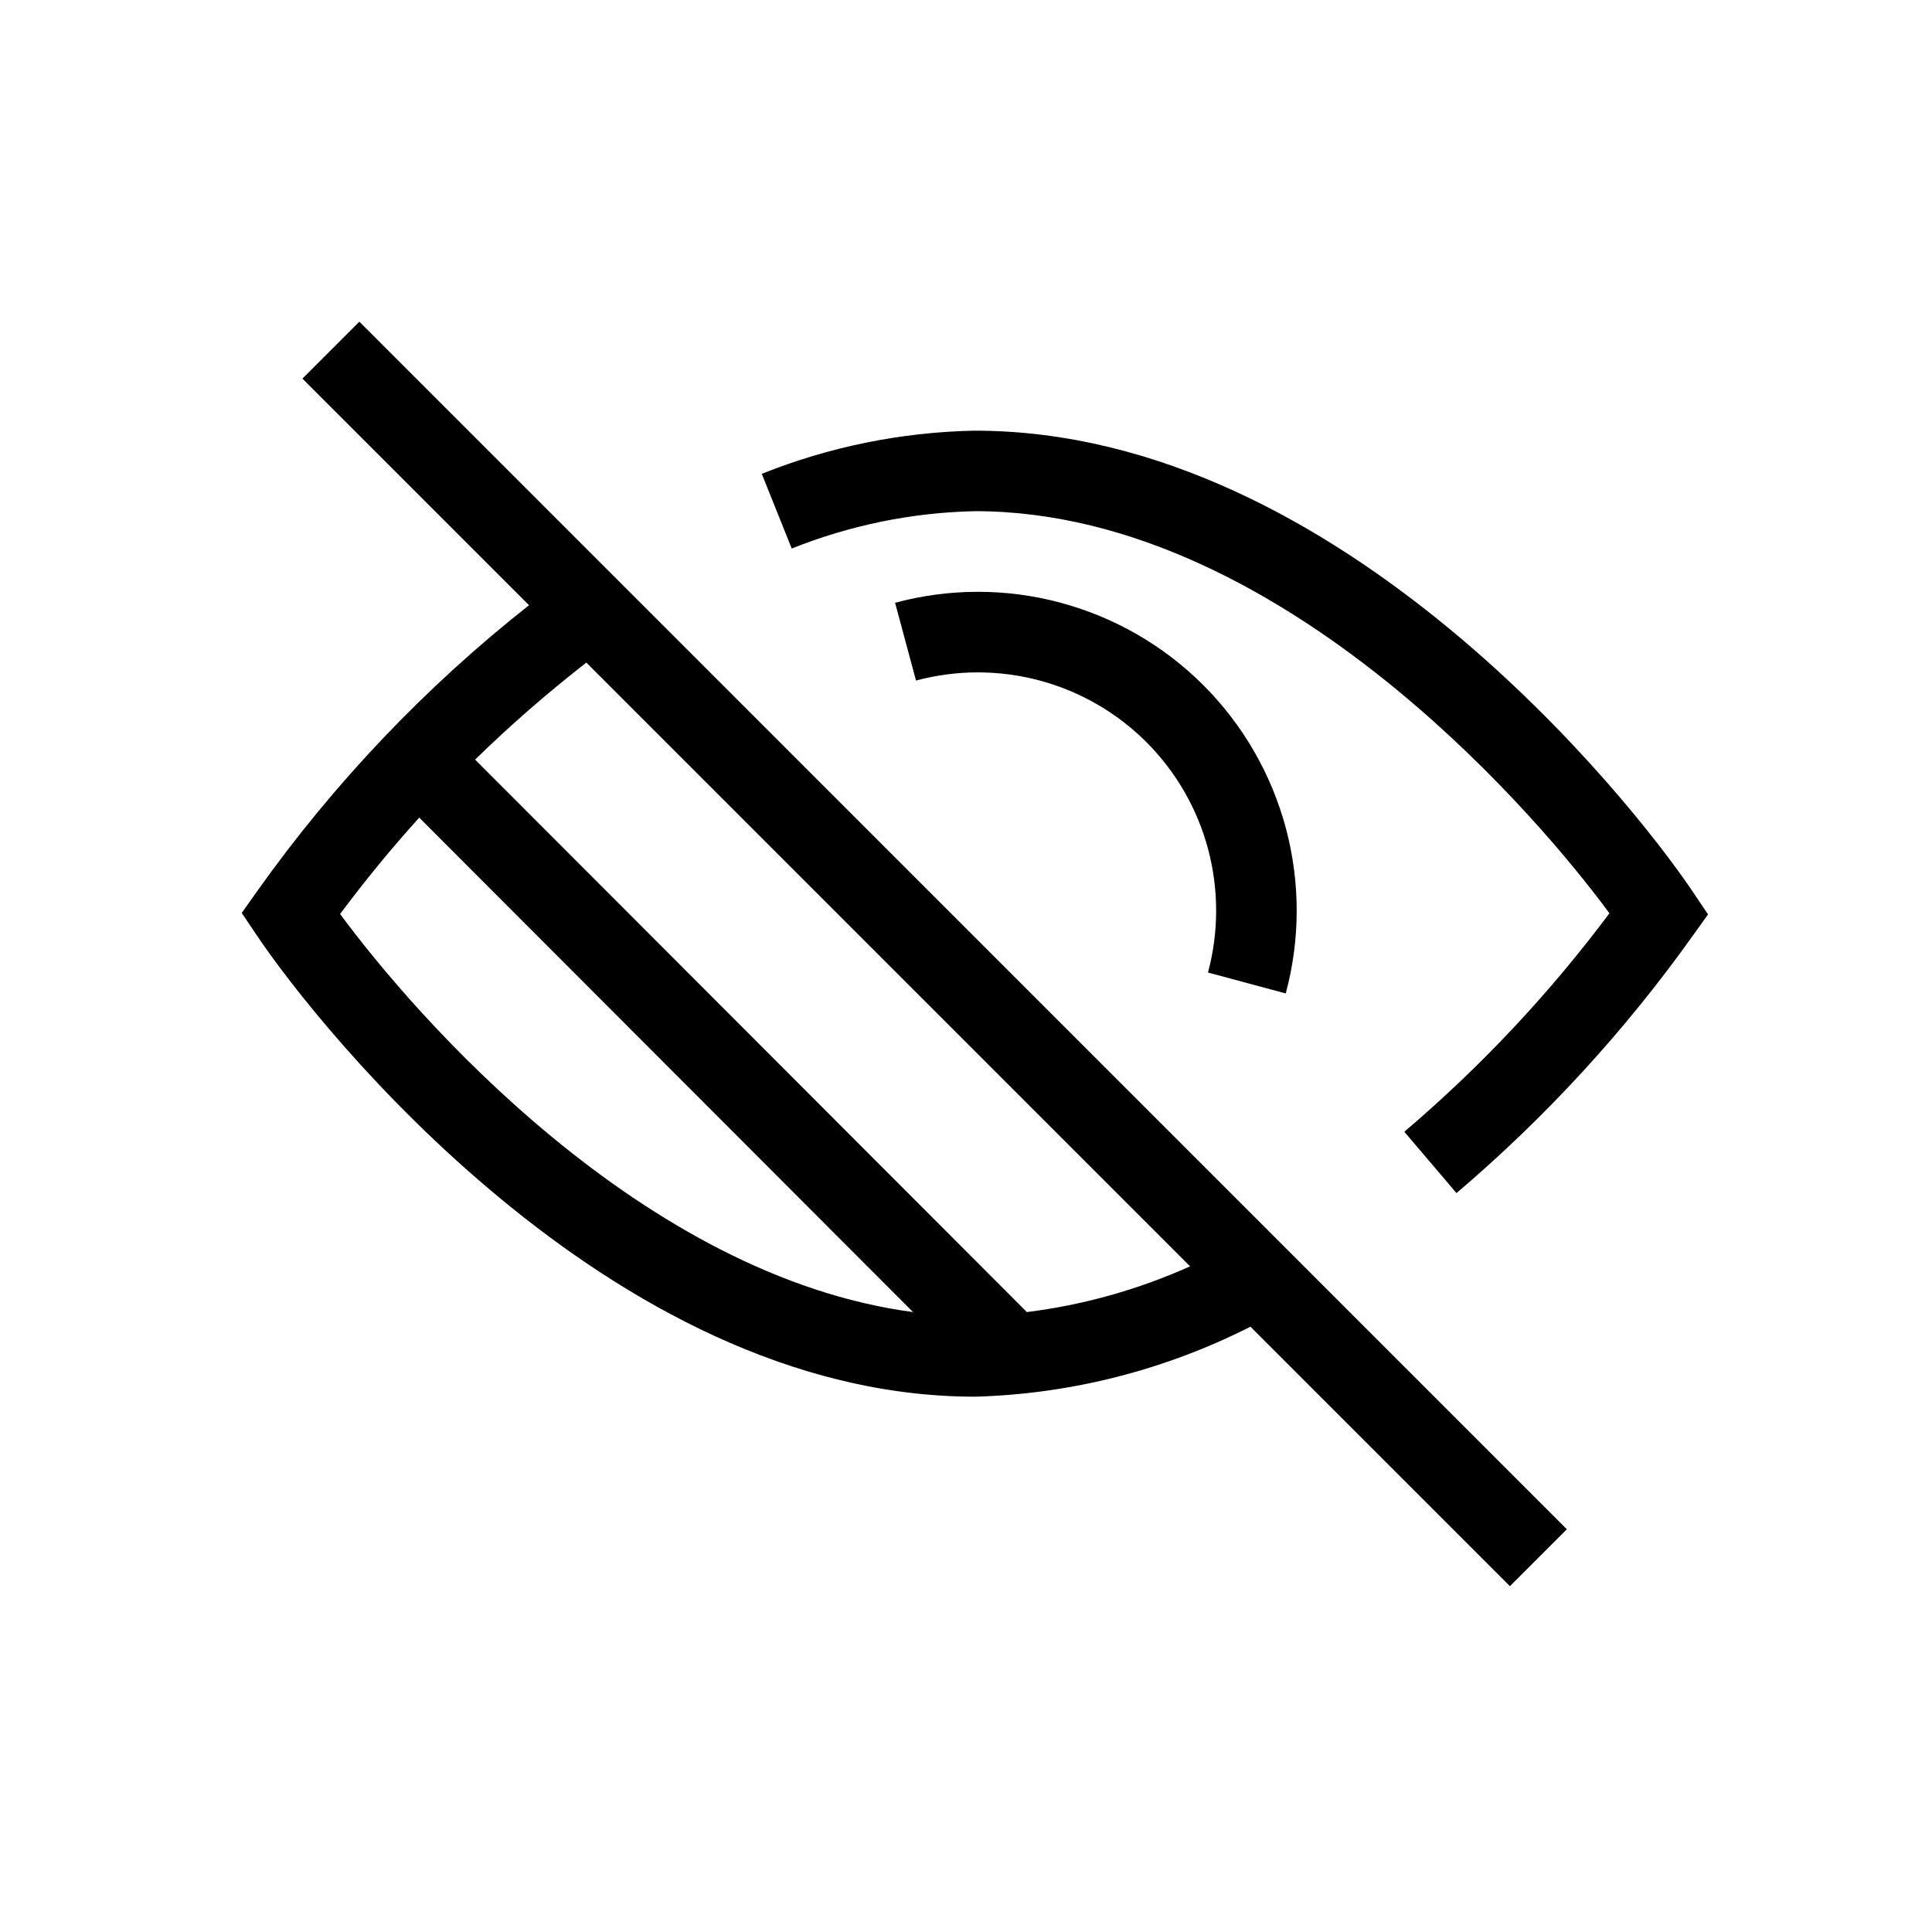
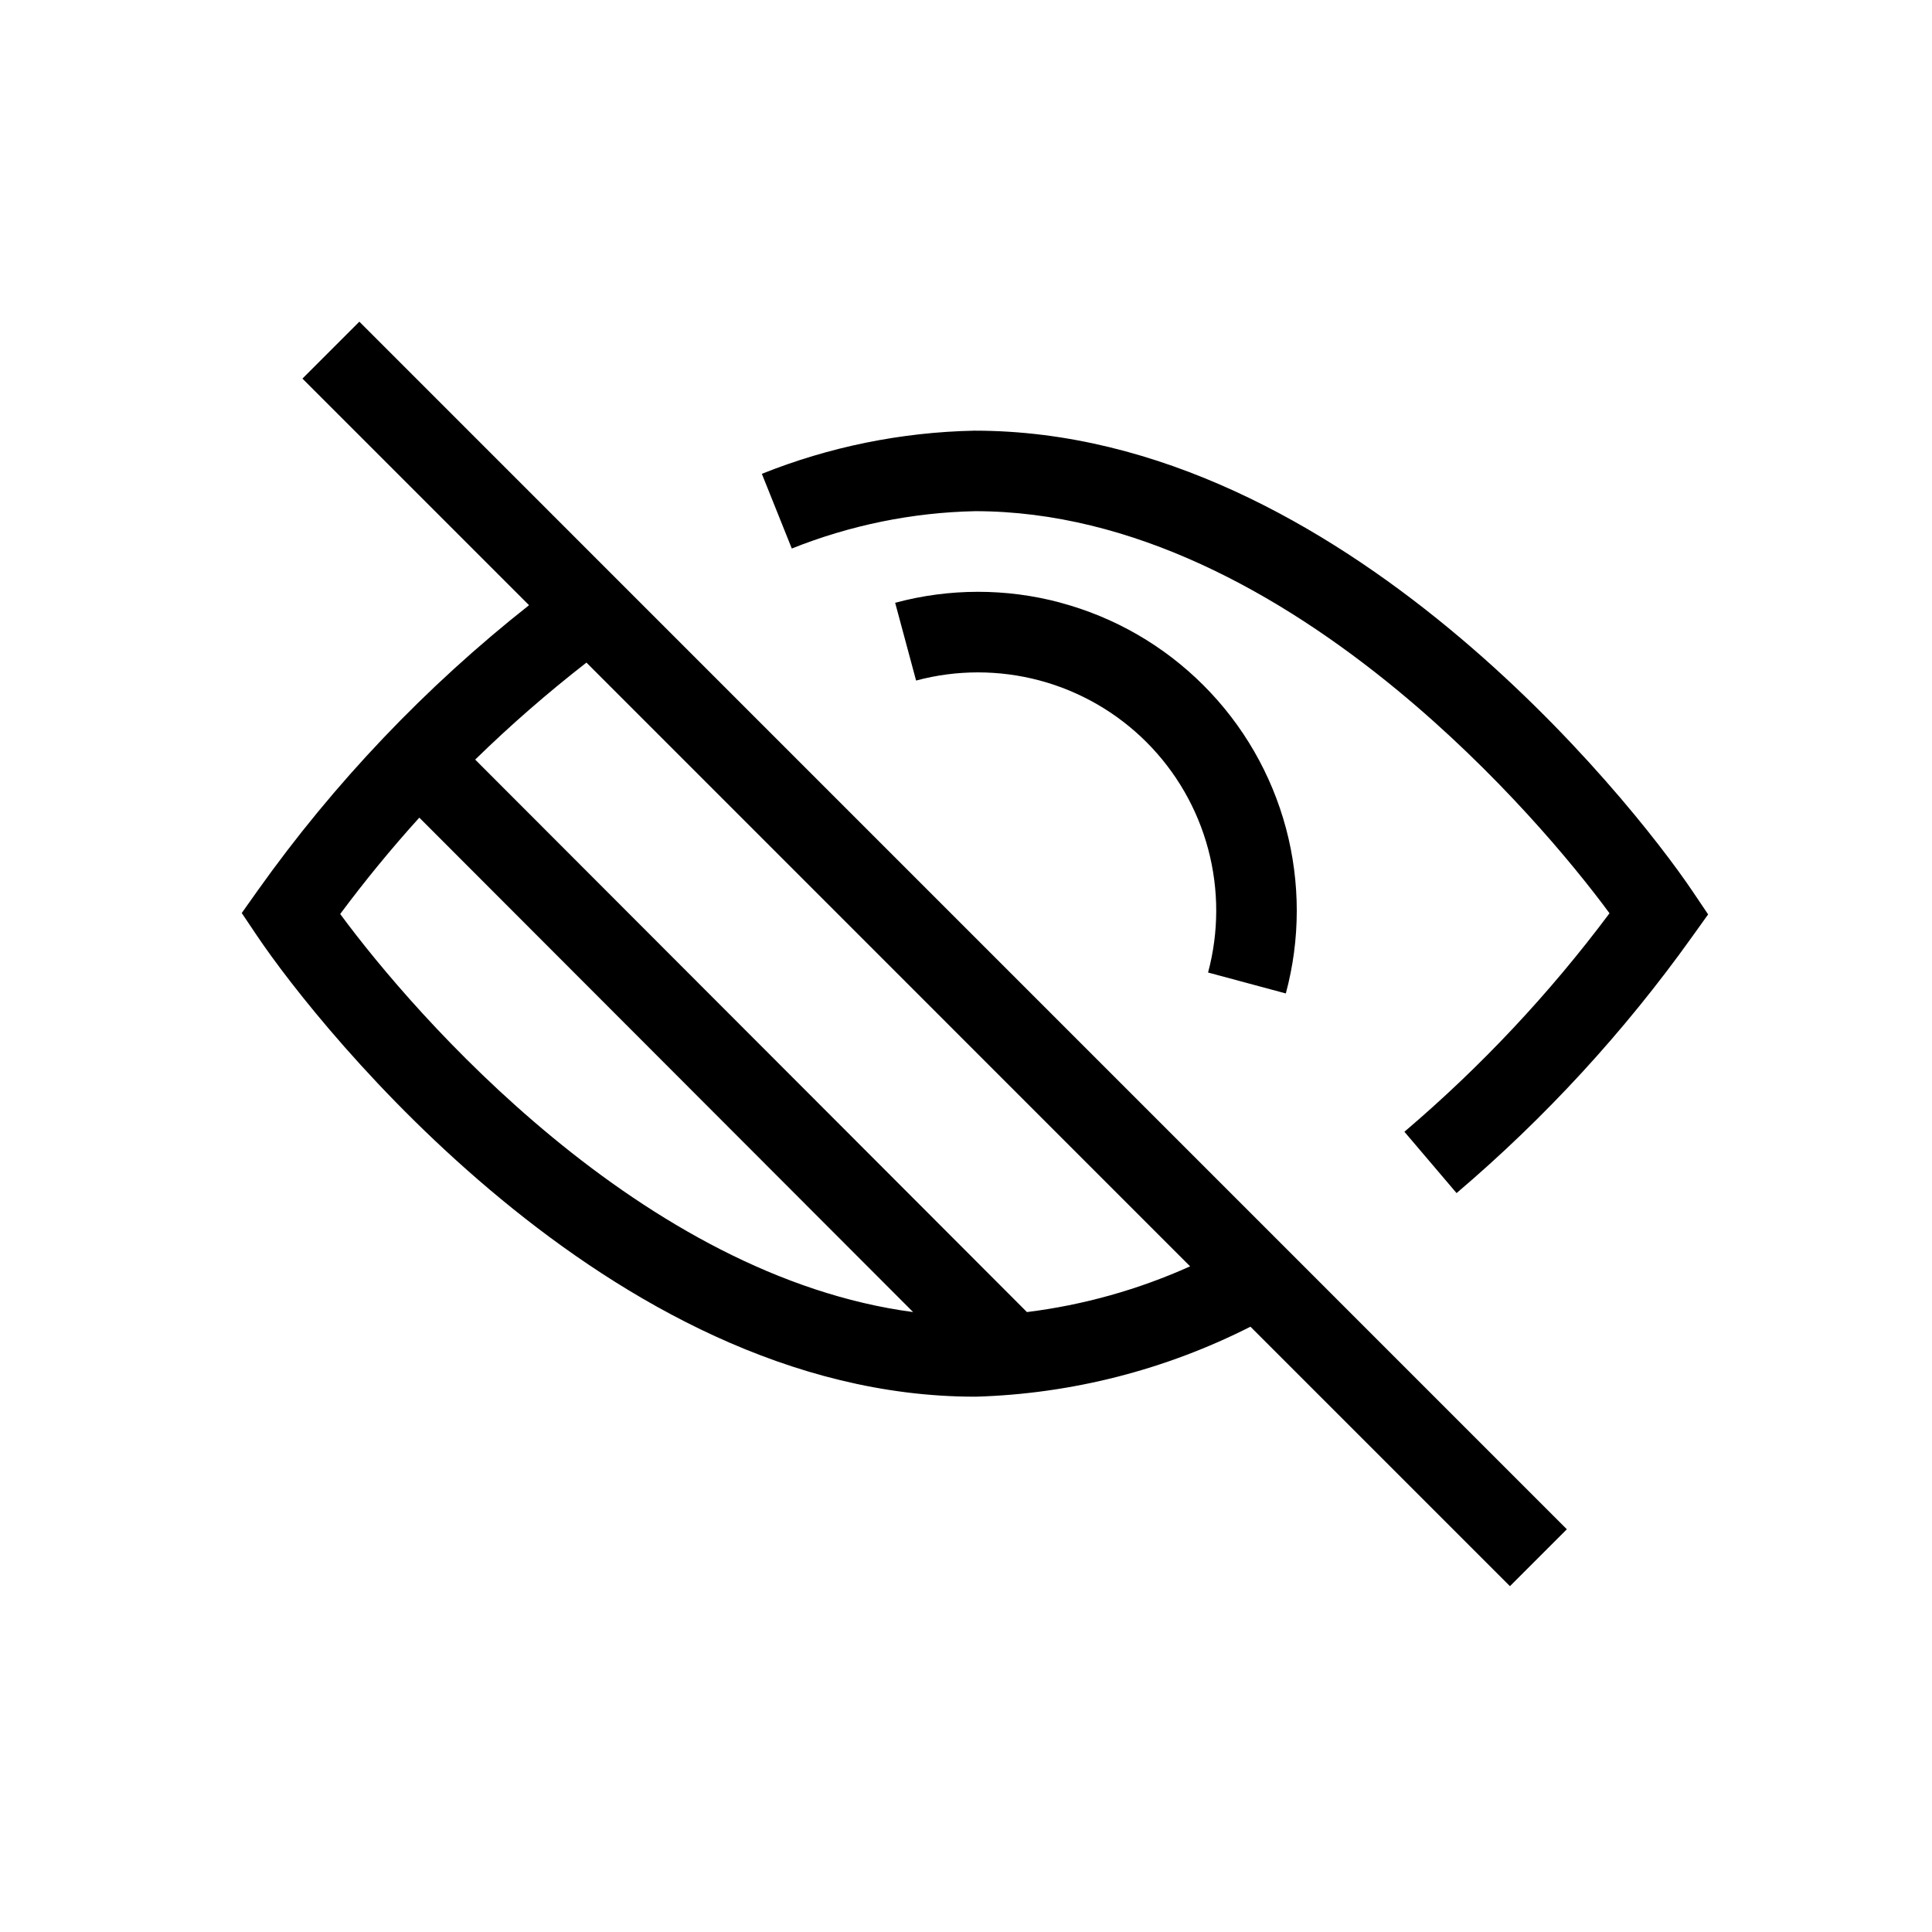
<svg xmlns="http://www.w3.org/2000/svg" width="24" height="24" viewBox="0,0,24,24">
-   <path fill-rule="evenodd" clip-rule="evenodd" d="m15.534,16.481,3.223,3.223.707-.707L4.464,3.996l-.707.707,2.815,2.815c-1.285,1.013-2.42,2.206-3.369,3.541l-.2.282.193.287c.391.581,1.485,1.995,3.031,3.269C7.765,16.167,9.816,17.35,12.11,17.35h.007l.007-0c1.188-.035,2.352-.333,3.409-.869zm-.75-.75L7.284,8.231c-.483.376-.945.778-1.382,1.205l6.854,6.863c.7-.087,1.384-.279,2.027-.568zM12.11,5.35V5.35c2.294,0,4.345,1.183,5.884,2.452,1.546,1.274,2.639,2.688,3.03,3.269l.194.288-.202.282c-.84,1.176-1.822,2.244-2.923,3.18l-.648-.762c.949-.807,1.803-1.717,2.548-2.714-.465-.631-1.397-1.75-2.636-2.772-1.462-1.205-3.289-2.222-5.243-2.223-.781.016-1.554.174-2.279.464l-.372-.928c.839-.336,1.732-.517,2.636-.536l.01-0zM4.225,11.354c.309-.415.637-.815.983-1.197l6.134,6.142c-1.665-.221-3.211-1.125-4.481-2.172-1.24-1.022-2.171-2.142-2.636-2.773zm8.946-3.868c-.672-.18-1.38-.179-2.052.002l.26.966c.502-.135,1.031-.135,1.534-.001.502.134.961.399,1.328.766.368.368.632.826.766,1.328.134.502.134,1.031-.001,1.534l.966.26c.181-.672.181-1.38.002-2.052-.18-.672-.533-1.285-1.025-1.777s-1.105-.846-1.777-1.025z" />
+   <path fill-rule="evenodd" clip-rule="evenodd" d="m15.534,16.481,3.223,3.223.707-.707L4.464,3.996l-.707.707,2.815,2.815C5.287,8.532,4.152,9.725,3.203,11.06l-.2.282.193.287c.391.581,1.485,1.995,3.031,3.269C7.765,16.167,9.816,17.35,12.11,17.35h.007l.007-0c1.188-.035,2.352-.333,3.409-.869zm-.75-.75L7.285,8.231c-.483.376-.945.778-1.382,1.205L12.757,16.299c.701-.087,1.384-.279,2.027-.568zM12.11,5.35V5.35c2.294,0,4.345,1.183,5.884,2.452,1.546,1.274,2.639,2.688,3.031,3.269l.194.288-.202.282c-.84,1.176-1.822,2.244-2.923,3.18l-.648-.762c.949-.807,1.803-1.717,2.548-2.714-.465-.631-1.397-1.75-2.636-2.772-1.462-1.205-3.289-2.222-5.243-2.223-.781.016-1.554.174-2.279.464l-.372-.928c.839-.336,1.732-.517,2.636-.536l.01-0zM4.226,11.354c.309-.415.637-.815.983-1.197l6.134,6.142c-1.665-.221-3.211-1.125-4.481-2.172-1.24-1.022-2.171-2.142-2.636-2.773zm8.946-3.868c-.672-.18-1.38-.179-2.052.002l.26.966c.502-.135,1.031-.135,1.534-.001.502.134.961.399,1.328.766.368.368.632.826.766,1.328.134.502.134,1.031-.001,1.534l.966.26c.181-.672.181-1.38.002-2.052-.18-.672-.533-1.285-1.026-1.777-.492-.492-1.105-.846-1.777-1.025z" />
</svg>
